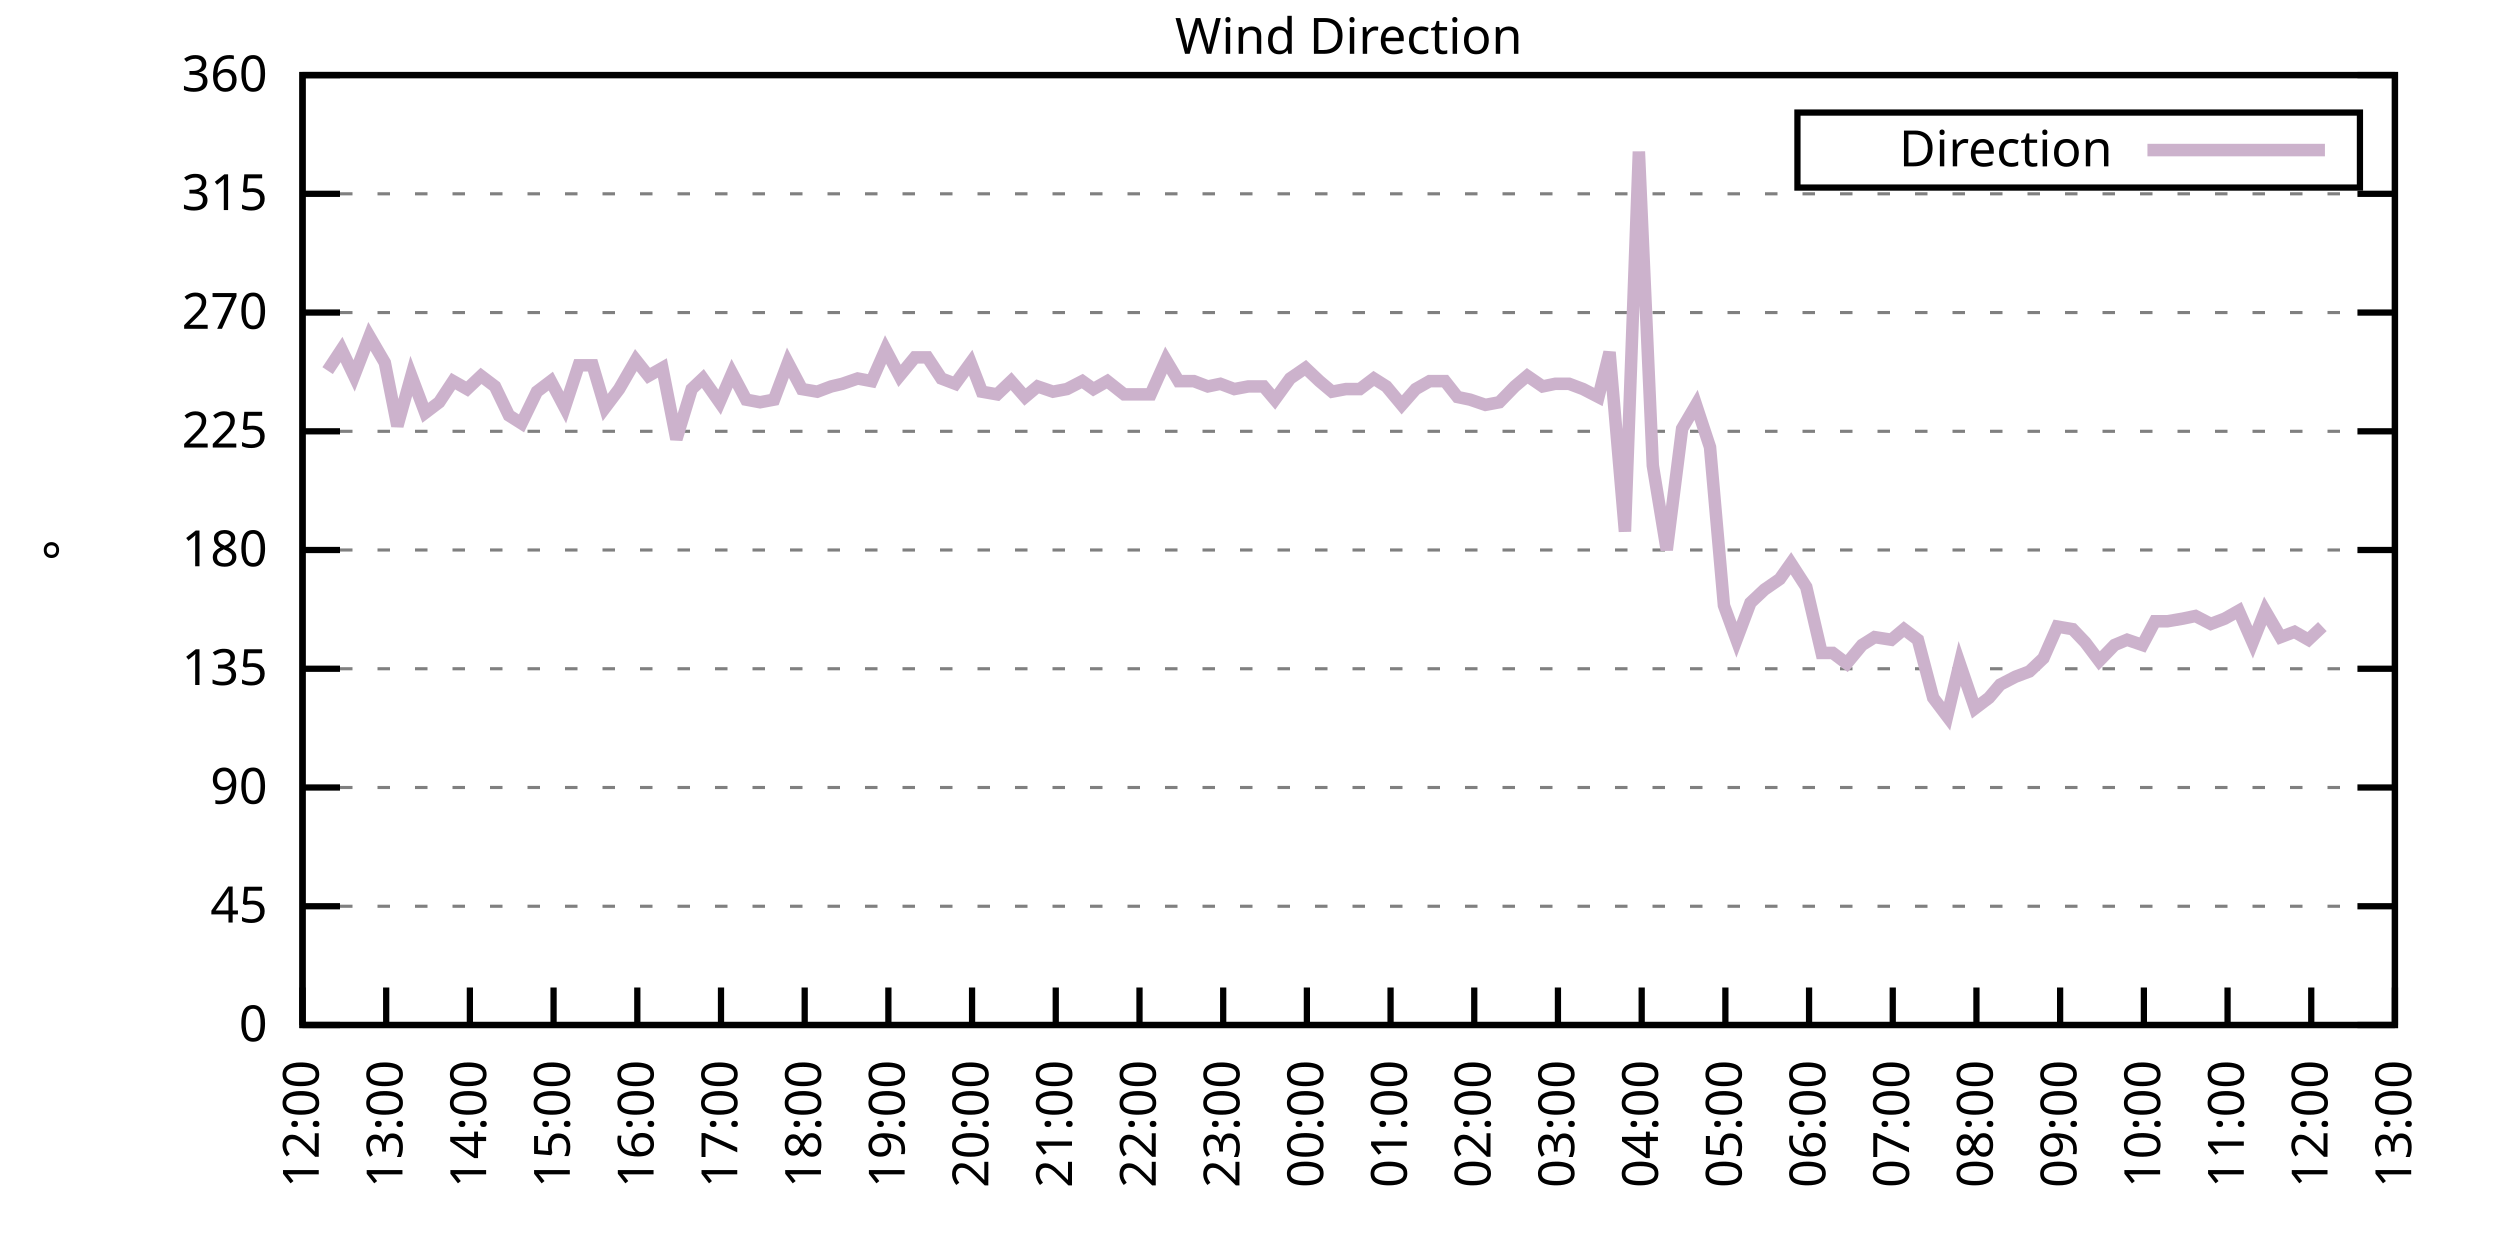
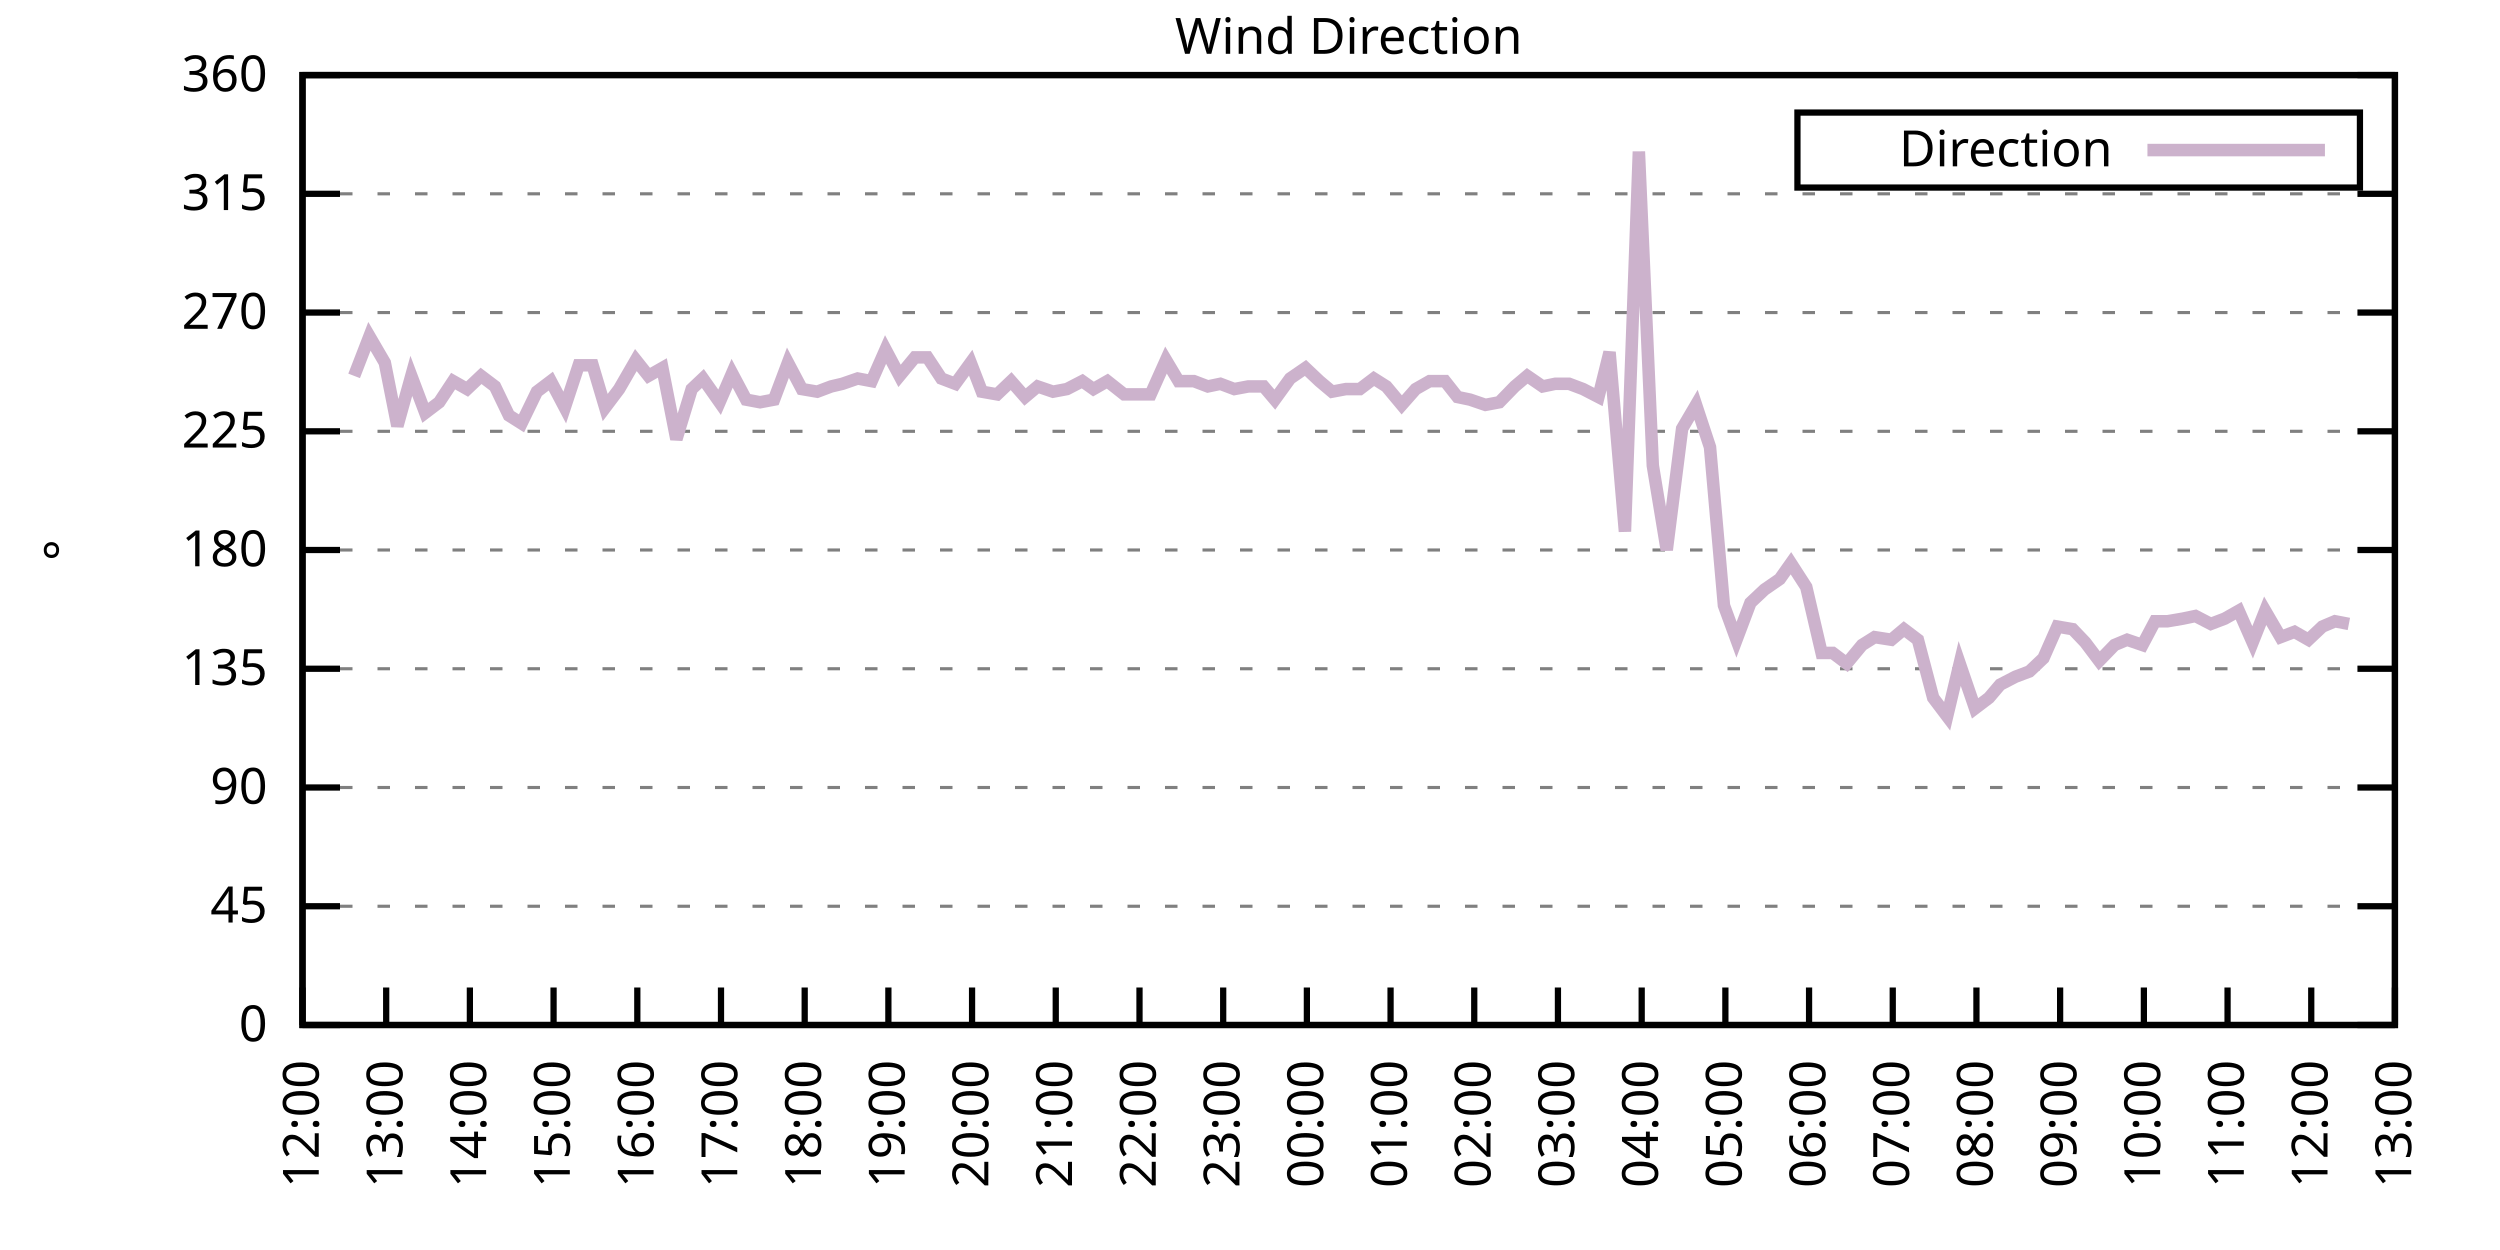
<svg xmlns="http://www.w3.org/2000/svg" xmlns:xlink="http://www.w3.org/1999/xlink" width="400" height="200" viewBox="0 0 400 200">
  <g id="gnuplot_canvas">
    <rect x="0" y="0" width="400" height="200" fill="none" />
    <defs>
      <circle id="gpDot" r="0.5" stroke-width="0.5" stroke="currentColor" />
      <path id="gpPt0" stroke-width="0.333" stroke="currentColor" d="M-1,0 h2 M0,-1 v2" />
      <path id="gpPt1" stroke-width="0.333" stroke="currentColor" d="M-1,-1 L1,1 M1,-1 L-1,1" />
      <path id="gpPt2" stroke-width="0.333" stroke="currentColor" d="M-1,0 L1,0 M0,-1 L0,1 M-1,-1 L1,1 M-1,1 L1,-1" />
      <rect id="gpPt3" stroke-width="0.333" stroke="currentColor" x="-1" y="-1" width="2" height="2" />
      <rect id="gpPt4" stroke-width="0.333" stroke="currentColor" fill="currentColor" x="-1" y="-1" width="2" height="2" />
      <circle id="gpPt5" stroke-width="0.333" stroke="currentColor" cx="0" cy="0" r="1" />
      <use xlink:href="#gpPt5" id="gpPt6" fill="currentColor" stroke="none" />
      <path id="gpPt7" stroke-width="0.333" stroke="currentColor" d="M0,-1.33 L-1.33,0.67 L1.33,0.67 z" />
      <use xlink:href="#gpPt7" id="gpPt8" fill="currentColor" stroke="none" />
      <use xlink:href="#gpPt7" id="gpPt9" stroke="currentColor" transform="rotate(180)" />
      <use xlink:href="#gpPt9" id="gpPt10" fill="currentColor" stroke="none" />
      <use xlink:href="#gpPt3" id="gpPt11" stroke="currentColor" transform="rotate(45)" />
      <use xlink:href="#gpPt11" id="gpPt12" fill="currentColor" stroke="none" />
      <path id="gpPt13" stroke-width="0.333" stroke="currentColor" d="M0,1.330 L1.265,0.411 L0.782,-1.067 L-0.782,-1.076 L-1.265,0.411 z" />
      <use xlink:href="#gpPt13" id="gpPt14" fill="currentColor" stroke="none" />
      <filter id="textbox" filterUnits="objectBoundingBox" x="0" y="0" height="1" width="1">
        <feFlood flood-color="white" flood-opacity="1" result="bgnd" />
        <feComposite in="SourceGraphic" in2="bgnd" operator="atop" />
      </filter>
      <filter id="greybox" filterUnits="objectBoundingBox" x="0" y="0" height="1" width="1">
        <feFlood flood-color="lightgrey" flood-opacity="1" result="grey" />
        <feComposite in="SourceGraphic" in2="grey" operator="atop" />
      </filter>
    </defs>
    <g fill="none" color="white" stroke="currentColor" stroke-width="1.00" stroke-linecap="butt" stroke-linejoin="miter">
</g>
    <g fill="none" color="black" stroke="currentColor" stroke-width="1.00" stroke-linecap="butt" stroke-linejoin="miter">
      <g stroke="none" shape-rendering="crispEdges">
        <polygon fill="rgb(255, 255, 255)" points="48.40,164.00 383.18,164.00 383.18,12.02 48.40,12.02 " />
      </g>
    </g>
    <g fill="none" color="black" stroke="currentColor" stroke-width="1.00" stroke-linecap="butt" stroke-linejoin="miter">
</g>
    <g fill="none" color="black" stroke="black" stroke-width="0.50" stroke-linecap="butt" stroke-linejoin="miter">
</g>
    <g fill="none" color="gray" stroke="currentColor" stroke-width="0.50" stroke-linecap="butt" stroke-linejoin="miter">
      <path stroke="gray" stroke-dasharray="2,4" class="gridline" d="M48.40,164.00 L383.19,164.00  " />
    </g>
    <g fill="none" color="gray" stroke="gray" stroke-width="1.00" stroke-linecap="butt" stroke-linejoin="miter">
</g>
    <g fill="none" color="black" stroke="currentColor" stroke-width="1.00" stroke-linecap="butt" stroke-linejoin="miter">
      <path stroke="black" d="M48.40,164.00 L54.40,164.00 M383.19,164.00 L377.19,164.00  " />
      <g transform="translate(42.80,166.60)" stroke="none" fill="black" font-family="Sans" font-size="8.00" text-anchor="end">
        <text>
          <tspan font-family="Sans"> 0</tspan>
        </text>
      </g>
    </g>
    <g fill="none" color="black" stroke="currentColor" stroke-width="1.00" stroke-linecap="butt" stroke-linejoin="miter">
</g>
    <g fill="none" color="black" stroke="black" stroke-width="0.50" stroke-linecap="butt" stroke-linejoin="miter">
</g>
    <g fill="none" color="gray" stroke="currentColor" stroke-width="0.50" stroke-linecap="butt" stroke-linejoin="miter">
      <path stroke="gray" stroke-dasharray="2,4" class="gridline" d="M48.40,145.00 L383.19,145.00  " />
    </g>
    <g fill="none" color="gray" stroke="gray" stroke-width="1.00" stroke-linecap="butt" stroke-linejoin="miter">
</g>
    <g fill="none" color="black" stroke="currentColor" stroke-width="1.00" stroke-linecap="butt" stroke-linejoin="miter">
      <path stroke="black" d="M48.40,145.00 L54.40,145.00 M383.19,145.00 L377.19,145.00  " />
      <g transform="translate(42.80,147.60)" stroke="none" fill="black" font-family="Sans" font-size="8.00" text-anchor="end">
        <text>
          <tspan font-family="Sans"> 45</tspan>
        </text>
      </g>
    </g>
    <g fill="none" color="black" stroke="currentColor" stroke-width="1.00" stroke-linecap="butt" stroke-linejoin="miter">
</g>
    <g fill="none" color="black" stroke="black" stroke-width="0.50" stroke-linecap="butt" stroke-linejoin="miter">
</g>
    <g fill="none" color="gray" stroke="currentColor" stroke-width="0.50" stroke-linecap="butt" stroke-linejoin="miter">
      <path stroke="gray" stroke-dasharray="2,4" class="gridline" d="M48.40,126.00 L383.19,126.00  " />
    </g>
    <g fill="none" color="gray" stroke="gray" stroke-width="1.00" stroke-linecap="butt" stroke-linejoin="miter">
</g>
    <g fill="none" color="black" stroke="currentColor" stroke-width="1.00" stroke-linecap="butt" stroke-linejoin="miter">
      <path stroke="black" d="M48.40,126.00 L54.40,126.00 M383.19,126.00 L377.19,126.00  " />
      <g transform="translate(42.80,128.60)" stroke="none" fill="black" font-family="Sans" font-size="8.00" text-anchor="end">
        <text>
          <tspan font-family="Sans"> 90</tspan>
        </text>
      </g>
    </g>
    <g fill="none" color="black" stroke="currentColor" stroke-width="1.00" stroke-linecap="butt" stroke-linejoin="miter">
</g>
    <g fill="none" color="black" stroke="black" stroke-width="0.50" stroke-linecap="butt" stroke-linejoin="miter">
</g>
    <g fill="none" color="gray" stroke="currentColor" stroke-width="0.50" stroke-linecap="butt" stroke-linejoin="miter">
      <path stroke="gray" stroke-dasharray="2,4" class="gridline" d="M48.40,107.00 L383.19,107.00  " />
    </g>
    <g fill="none" color="gray" stroke="gray" stroke-width="1.00" stroke-linecap="butt" stroke-linejoin="miter">
</g>
    <g fill="none" color="black" stroke="currentColor" stroke-width="1.00" stroke-linecap="butt" stroke-linejoin="miter">
      <path stroke="black" d="M48.40,107.00 L54.40,107.00 M383.19,107.00 L377.19,107.00  " />
      <g transform="translate(42.80,109.60)" stroke="none" fill="black" font-family="Sans" font-size="8.00" text-anchor="end">
        <text>
          <tspan font-family="Sans"> 135</tspan>
        </text>
      </g>
    </g>
    <g fill="none" color="black" stroke="currentColor" stroke-width="1.00" stroke-linecap="butt" stroke-linejoin="miter">
</g>
    <g fill="none" color="black" stroke="black" stroke-width="0.50" stroke-linecap="butt" stroke-linejoin="miter">
</g>
    <g fill="none" color="gray" stroke="currentColor" stroke-width="0.50" stroke-linecap="butt" stroke-linejoin="miter">
      <path stroke="gray" stroke-dasharray="2,4" class="gridline" d="M48.40,88.00 L383.19,88.00  " />
    </g>
    <g fill="none" color="gray" stroke="gray" stroke-width="1.00" stroke-linecap="butt" stroke-linejoin="miter">
</g>
    <g fill="none" color="black" stroke="currentColor" stroke-width="1.00" stroke-linecap="butt" stroke-linejoin="miter">
      <path stroke="black" d="M48.40,88.00 L54.40,88.00 M383.19,88.00 L377.19,88.00  " />
      <g transform="translate(42.80,90.60)" stroke="none" fill="black" font-family="Sans" font-size="8.00" text-anchor="end">
        <text>
          <tspan font-family="Sans"> 180</tspan>
        </text>
      </g>
    </g>
    <g fill="none" color="black" stroke="currentColor" stroke-width="1.00" stroke-linecap="butt" stroke-linejoin="miter">
</g>
    <g fill="none" color="black" stroke="black" stroke-width="0.50" stroke-linecap="butt" stroke-linejoin="miter">
</g>
    <g fill="none" color="gray" stroke="currentColor" stroke-width="0.50" stroke-linecap="butt" stroke-linejoin="miter">
      <path stroke="gray" stroke-dasharray="2,4" class="gridline" d="M48.40,69.01 L383.19,69.01  " />
    </g>
    <g fill="none" color="gray" stroke="gray" stroke-width="1.00" stroke-linecap="butt" stroke-linejoin="miter">
</g>
    <g fill="none" color="black" stroke="currentColor" stroke-width="1.00" stroke-linecap="butt" stroke-linejoin="miter">
      <path stroke="black" d="M48.40,69.01 L54.40,69.01 M383.19,69.01 L377.19,69.01  " />
      <g transform="translate(42.80,71.61)" stroke="none" fill="black" font-family="Sans" font-size="8.00" text-anchor="end">
        <text>
          <tspan font-family="Sans"> 225</tspan>
        </text>
      </g>
    </g>
    <g fill="none" color="black" stroke="currentColor" stroke-width="1.00" stroke-linecap="butt" stroke-linejoin="miter">
</g>
    <g fill="none" color="black" stroke="black" stroke-width="0.50" stroke-linecap="butt" stroke-linejoin="miter">
</g>
    <g fill="none" color="gray" stroke="currentColor" stroke-width="0.50" stroke-linecap="butt" stroke-linejoin="miter">
      <path stroke="gray" stroke-dasharray="2,4" class="gridline" d="M48.40,50.01 L383.19,50.01  " />
    </g>
    <g fill="none" color="gray" stroke="gray" stroke-width="1.00" stroke-linecap="butt" stroke-linejoin="miter">
</g>
    <g fill="none" color="black" stroke="currentColor" stroke-width="1.00" stroke-linecap="butt" stroke-linejoin="miter">
      <path stroke="black" d="M48.40,50.01 L54.40,50.01 M383.19,50.01 L377.19,50.01  " />
      <g transform="translate(42.80,52.61)" stroke="none" fill="black" font-family="Sans" font-size="8.00" text-anchor="end">
        <text>
          <tspan font-family="Sans"> 270</tspan>
        </text>
      </g>
    </g>
    <g fill="none" color="black" stroke="currentColor" stroke-width="1.00" stroke-linecap="butt" stroke-linejoin="miter">
</g>
    <g fill="none" color="black" stroke="black" stroke-width="0.50" stroke-linecap="butt" stroke-linejoin="miter">
</g>
    <g fill="none" color="gray" stroke="currentColor" stroke-width="0.50" stroke-linecap="butt" stroke-linejoin="miter">
      <path stroke="gray" stroke-dasharray="2,4" class="gridline" d="M48.40,31.01 L383.19,31.01  " />
    </g>
    <g fill="none" color="gray" stroke="gray" stroke-width="1.00" stroke-linecap="butt" stroke-linejoin="miter">
</g>
    <g fill="none" color="black" stroke="currentColor" stroke-width="1.00" stroke-linecap="butt" stroke-linejoin="miter">
      <path stroke="black" d="M48.40,31.01 L54.40,31.01 M383.19,31.01 L377.19,31.01  " />
      <g transform="translate(42.80,33.61)" stroke="none" fill="black" font-family="Sans" font-size="8.00" text-anchor="end">
        <text>
          <tspan font-family="Sans"> 315</tspan>
        </text>
      </g>
    </g>
    <g fill="none" color="black" stroke="currentColor" stroke-width="1.00" stroke-linecap="butt" stroke-linejoin="miter">
</g>
    <g fill="none" color="black" stroke="black" stroke-width="0.50" stroke-linecap="butt" stroke-linejoin="miter">
</g>
    <g fill="none" color="gray" stroke="currentColor" stroke-width="0.50" stroke-linecap="butt" stroke-linejoin="miter">
      <path stroke="gray" stroke-dasharray="2,4" class="gridline" d="M48.40,12.01 L383.19,12.01  " />
    </g>
    <g fill="none" color="gray" stroke="gray" stroke-width="1.00" stroke-linecap="butt" stroke-linejoin="miter">
</g>
    <g fill="none" color="black" stroke="currentColor" stroke-width="1.00" stroke-linecap="butt" stroke-linejoin="miter">
      <path stroke="black" d="M48.40,12.01 L54.40,12.01 M383.19,12.01 L377.19,12.01  " />
      <g transform="translate(42.80,14.61)" stroke="none" fill="black" font-family="Sans" font-size="8.00" text-anchor="end">
        <text>
          <tspan font-family="Sans"> 360</tspan>
        </text>
      </g>
    </g>
    <g fill="none" color="black" stroke="currentColor" stroke-width="1.00" stroke-linecap="butt" stroke-linejoin="miter">
      <path stroke="black" d="M48.40,164.00 L48.40,158.00  " />
      <g transform="translate(51.00,169.60) rotate(270.00)" stroke="none" fill="black" font-family="Sans" font-size="8.00" text-anchor="end">
        <text>
          <tspan font-family="Sans">12:00</tspan>
        </text>
      </g>
    </g>
    <g fill="none" color="black" stroke="currentColor" stroke-width="1.00" stroke-linecap="butt" stroke-linejoin="miter">
      <path stroke="black" d="M61.79,164.00 L61.79,158.00  " />
      <g transform="translate(64.39,169.60) rotate(270.00)" stroke="none" fill="black" font-family="Sans" font-size="8.00" text-anchor="end">
        <text>
          <tspan font-family="Sans">13:00</tspan>
        </text>
      </g>
    </g>
    <g fill="none" color="black" stroke="currentColor" stroke-width="1.00" stroke-linecap="butt" stroke-linejoin="miter">
      <path stroke="black" d="M75.18,164.00 L75.18,158.00  " />
      <g transform="translate(77.78,169.60) rotate(270.00)" stroke="none" fill="black" font-family="Sans" font-size="8.00" text-anchor="end">
        <text>
          <tspan font-family="Sans">14:00</tspan>
        </text>
      </g>
    </g>
    <g fill="none" color="black" stroke="currentColor" stroke-width="1.00" stroke-linecap="butt" stroke-linejoin="miter">
      <path stroke="black" d="M88.57,164.00 L88.57,158.00  " />
      <g transform="translate(91.17,169.60) rotate(270.00)" stroke="none" fill="black" font-family="Sans" font-size="8.00" text-anchor="end">
        <text>
          <tspan font-family="Sans">15:00</tspan>
        </text>
      </g>
    </g>
    <g fill="none" color="black" stroke="currentColor" stroke-width="1.00" stroke-linecap="butt" stroke-linejoin="miter">
      <path stroke="black" d="M101.97,164.00 L101.97,158.00  " />
      <g transform="translate(104.57,169.60) rotate(270.00)" stroke="none" fill="black" font-family="Sans" font-size="8.00" text-anchor="end">
        <text>
          <tspan font-family="Sans">16:00</tspan>
        </text>
      </g>
    </g>
    <g fill="none" color="black" stroke="currentColor" stroke-width="1.00" stroke-linecap="butt" stroke-linejoin="miter">
      <path stroke="black" d="M115.36,164.00 L115.36,158.00  " />
      <g transform="translate(117.96,169.60) rotate(270.00)" stroke="none" fill="black" font-family="Sans" font-size="8.00" text-anchor="end">
        <text>
          <tspan font-family="Sans">17:00</tspan>
        </text>
      </g>
    </g>
    <g fill="none" color="black" stroke="currentColor" stroke-width="1.00" stroke-linecap="butt" stroke-linejoin="miter">
      <path stroke="black" d="M128.75,164.00 L128.75,158.00  " />
      <g transform="translate(131.35,169.60) rotate(270.00)" stroke="none" fill="black" font-family="Sans" font-size="8.00" text-anchor="end">
        <text>
          <tspan font-family="Sans">18:00</tspan>
        </text>
      </g>
    </g>
    <g fill="none" color="black" stroke="currentColor" stroke-width="1.00" stroke-linecap="butt" stroke-linejoin="miter">
      <path stroke="black" d="M142.14,164.00 L142.14,158.00  " />
      <g transform="translate(144.74,169.60) rotate(270.00)" stroke="none" fill="black" font-family="Sans" font-size="8.00" text-anchor="end">
        <text>
          <tspan font-family="Sans">19:00</tspan>
        </text>
      </g>
    </g>
    <g fill="none" color="black" stroke="currentColor" stroke-width="1.00" stroke-linecap="butt" stroke-linejoin="miter">
      <path stroke="black" d="M155.53,164.00 L155.53,158.00  " />
      <g transform="translate(158.13,169.60) rotate(270.00)" stroke="none" fill="black" font-family="Sans" font-size="8.00" text-anchor="end">
        <text>
          <tspan font-family="Sans">20:00</tspan>
        </text>
      </g>
    </g>
    <g fill="none" color="black" stroke="currentColor" stroke-width="1.00" stroke-linecap="butt" stroke-linejoin="miter">
      <path stroke="black" d="M168.92,164.00 L168.92,158.00  " />
      <g transform="translate(171.52,169.60) rotate(270.00)" stroke="none" fill="black" font-family="Sans" font-size="8.00" text-anchor="end">
        <text>
          <tspan font-family="Sans">21:00</tspan>
        </text>
      </g>
    </g>
    <g fill="none" color="black" stroke="currentColor" stroke-width="1.00" stroke-linecap="butt" stroke-linejoin="miter">
      <path stroke="black" d="M182.32,164.00 L182.32,158.00  " />
      <g transform="translate(184.92,169.60) rotate(270.00)" stroke="none" fill="black" font-family="Sans" font-size="8.00" text-anchor="end">
        <text>
          <tspan font-family="Sans">22:00</tspan>
        </text>
      </g>
    </g>
    <g fill="none" color="black" stroke="currentColor" stroke-width="1.00" stroke-linecap="butt" stroke-linejoin="miter">
      <path stroke="black" d="M195.71,164.00 L195.71,158.00  " />
      <g transform="translate(198.31,169.60) rotate(270.00)" stroke="none" fill="black" font-family="Sans" font-size="8.00" text-anchor="end">
        <text>
          <tspan font-family="Sans">23:00</tspan>
        </text>
      </g>
    </g>
    <g fill="none" color="black" stroke="currentColor" stroke-width="1.00" stroke-linecap="butt" stroke-linejoin="miter">
      <path stroke="black" d="M209.10,164.00 L209.10,158.00  " />
      <g transform="translate(211.70,169.60) rotate(270.00)" stroke="none" fill="black" font-family="Sans" font-size="8.00" text-anchor="end">
        <text>
          <tspan font-family="Sans">00:00</tspan>
        </text>
      </g>
    </g>
    <g fill="none" color="black" stroke="currentColor" stroke-width="1.00" stroke-linecap="butt" stroke-linejoin="miter">
      <path stroke="black" d="M222.49,164.00 L222.49,158.00  " />
      <g transform="translate(225.09,169.60) rotate(270.00)" stroke="none" fill="black" font-family="Sans" font-size="8.00" text-anchor="end">
        <text>
          <tspan font-family="Sans">01:00</tspan>
        </text>
      </g>
    </g>
    <g fill="none" color="black" stroke="currentColor" stroke-width="1.00" stroke-linecap="butt" stroke-linejoin="miter">
      <path stroke="black" d="M235.88,164.00 L235.88,158.00  " />
      <g transform="translate(238.48,169.60) rotate(270.00)" stroke="none" fill="black" font-family="Sans" font-size="8.00" text-anchor="end">
        <text>
          <tspan font-family="Sans">02:00</tspan>
        </text>
      </g>
    </g>
    <g fill="none" color="black" stroke="currentColor" stroke-width="1.00" stroke-linecap="butt" stroke-linejoin="miter">
      <path stroke="black" d="M249.27,164.00 L249.27,158.00  " />
      <g transform="translate(251.87,169.60) rotate(270.00)" stroke="none" fill="black" font-family="Sans" font-size="8.00" text-anchor="end">
        <text>
          <tspan font-family="Sans">03:00</tspan>
        </text>
      </g>
    </g>
    <g fill="none" color="black" stroke="currentColor" stroke-width="1.00" stroke-linecap="butt" stroke-linejoin="miter">
      <path stroke="black" d="M262.67,164.00 L262.67,158.00  " />
      <g transform="translate(265.27,169.60) rotate(270.00)" stroke="none" fill="black" font-family="Sans" font-size="8.00" text-anchor="end">
        <text>
          <tspan font-family="Sans">04:00</tspan>
        </text>
      </g>
    </g>
    <g fill="none" color="black" stroke="currentColor" stroke-width="1.00" stroke-linecap="butt" stroke-linejoin="miter">
      <path stroke="black" d="M276.06,164.00 L276.06,158.00  " />
      <g transform="translate(278.66,169.60) rotate(270.00)" stroke="none" fill="black" font-family="Sans" font-size="8.00" text-anchor="end">
        <text>
          <tspan font-family="Sans">05:00</tspan>
        </text>
      </g>
    </g>
    <g fill="none" color="black" stroke="currentColor" stroke-width="1.00" stroke-linecap="butt" stroke-linejoin="miter">
      <path stroke="black" d="M289.45,164.00 L289.45,158.00  " />
      <g transform="translate(292.05,169.60) rotate(270.00)" stroke="none" fill="black" font-family="Sans" font-size="8.00" text-anchor="end">
        <text>
          <tspan font-family="Sans">06:00</tspan>
        </text>
      </g>
    </g>
    <g fill="none" color="black" stroke="currentColor" stroke-width="1.00" stroke-linecap="butt" stroke-linejoin="miter">
      <path stroke="black" d="M302.84,164.00 L302.84,158.00  " />
      <g transform="translate(305.44,169.60) rotate(270.00)" stroke="none" fill="black" font-family="Sans" font-size="8.00" text-anchor="end">
        <text>
          <tspan font-family="Sans">07:00</tspan>
        </text>
      </g>
    </g>
    <g fill="none" color="black" stroke="currentColor" stroke-width="1.00" stroke-linecap="butt" stroke-linejoin="miter">
      <path stroke="black" d="M316.23,164.00 L316.23,158.00  " />
      <g transform="translate(318.83,169.60) rotate(270.00)" stroke="none" fill="black" font-family="Sans" font-size="8.00" text-anchor="end">
        <text>
          <tspan font-family="Sans">08:00</tspan>
        </text>
      </g>
    </g>
    <g fill="none" color="black" stroke="currentColor" stroke-width="1.00" stroke-linecap="butt" stroke-linejoin="miter">
      <path stroke="black" d="M329.62,164.00 L329.62,158.00  " />
      <g transform="translate(332.22,169.60) rotate(270.00)" stroke="none" fill="black" font-family="Sans" font-size="8.00" text-anchor="end">
        <text>
          <tspan font-family="Sans">09:00</tspan>
        </text>
      </g>
    </g>
    <g fill="none" color="black" stroke="currentColor" stroke-width="1.00" stroke-linecap="butt" stroke-linejoin="miter">
      <path stroke="black" d="M343.02,164.00 L343.02,158.00  " />
      <g transform="translate(345.62,169.60) rotate(270.00)" stroke="none" fill="black" font-family="Sans" font-size="8.00" text-anchor="end">
        <text>
          <tspan font-family="Sans">10:00</tspan>
        </text>
      </g>
    </g>
    <g fill="none" color="black" stroke="currentColor" stroke-width="1.00" stroke-linecap="butt" stroke-linejoin="miter">
      <path stroke="black" d="M356.41,164.00 L356.41,158.00  " />
      <g transform="translate(359.01,169.60) rotate(270.00)" stroke="none" fill="black" font-family="Sans" font-size="8.00" text-anchor="end">
        <text>
          <tspan font-family="Sans">11:00</tspan>
        </text>
      </g>
    </g>
    <g fill="none" color="black" stroke="currentColor" stroke-width="1.00" stroke-linecap="butt" stroke-linejoin="miter">
      <path stroke="black" d="M369.80,164.00 L369.80,158.00  " />
      <g transform="translate(372.40,169.60) rotate(270.00)" stroke="none" fill="black" font-family="Sans" font-size="8.00" text-anchor="end">
        <text>
          <tspan font-family="Sans">12:00</tspan>
        </text>
      </g>
    </g>
    <g fill="none" color="black" stroke="currentColor" stroke-width="1.00" stroke-linecap="butt" stroke-linejoin="miter">
      <path stroke="black" d="M383.19,164.00 L383.19,158.00  " />
      <g transform="translate(385.79,169.60) rotate(270.00)" stroke="none" fill="black" font-family="Sans" font-size="8.00" text-anchor="end">
        <text>
          <tspan font-family="Sans">13:00</tspan>
        </text>
      </g>
    </g>
    <g fill="none" color="black" stroke="currentColor" stroke-width="1.00" stroke-linecap="butt" stroke-linejoin="miter">
</g>
    <g fill="none" color="black" stroke="currentColor" stroke-width="1.00" stroke-linecap="butt" stroke-linejoin="miter">
      <path stroke="black" d="M48.40,12.01 L48.40,164.00 L383.19,164.00 L383.19,12.01 L48.40,12.01 Z  " />
    </g>
    <g fill="none" color="black" stroke="currentColor" stroke-width="1.00" stroke-linecap="butt" stroke-linejoin="miter">
</g>
    <g fill="none" color="black" stroke="currentColor" stroke-width="1.00" stroke-linecap="butt" stroke-linejoin="miter">
      <path stroke="black" d="M287.59,30.01 L287.59,18.01 L377.59,18.01 L377.59,30.01 L287.59,30.01 Z  " />
    </g>
    <g id="Wind_direction_plot_1">
      <g fill="none" color="white" stroke="black" stroke-width="2.00" stroke-linecap="butt" stroke-linejoin="miter">
</g>
      <g fill="none" color="black" stroke="currentColor" stroke-width="2.00" stroke-linecap="butt" stroke-linejoin="miter">
        <g transform="translate(337.99,26.61)" stroke="none" fill="black" font-family="Sans" font-size="8.00" text-anchor="end">
          <text>
            <tspan font-family="Sans">Direction</tspan>
          </text>
        </g>
      </g>
      <g fill="none" color="black" stroke="currentColor" stroke-width="2.00" stroke-linecap="butt" stroke-linejoin="miter">
-         <path stroke="rgb(204, 178, 204)" d="M343.59,24.01 L371.99,24.01 M52.42,59.30 L54.65,55.92 L56.66,60.14 L59.11,53.81 L61.57,58.03 L63.58,68.16   L65.81,60.14 L68.04,66.05 L70.27,64.36 L72.50,60.98 L74.74,62.25 L76.97,60.14 L79.20,61.83 L81.43,66.47   L83.44,67.74 L85.90,62.67 L88.13,60.98 L90.36,65.21 L92.59,58.45 L94.82,58.45 L96.83,65.21 L99.06,62.25   L101.74,57.61 L103.75,60.14 L105.98,58.87 L108.22,70.27 L110.67,62.25 L112.46,60.56 L115.13,64.36 L117.14,59.72   L119.38,63.94 L121.61,64.36 L123.84,63.94 L126.07,58.03 L128.30,62.25 L130.76,62.67 L132.99,61.83 L134.78,61.41   L137.23,60.56 L139.46,60.98 L141.69,55.92 L143.93,60.14 L146.38,57.18 L148.39,57.18 L150.62,60.56 L152.85,61.41   L155.31,58.03 L157.10,62.67 L159.55,63.10 L161.78,60.98 L164.01,63.52 L166.02,61.83 L168.48,62.67 L170.71,62.25   L173.17,60.98 L174.95,62.25 L177.18,60.98 L179.86,63.10 L181.87,63.10 L184.10,63.10 L186.56,57.61 L188.57,60.98   L191.02,60.98 L193.25,61.83 L195.26,61.41 L197.49,62.25 L199.73,61.83 L202.18,61.83 L203.97,63.94 L206.42,60.56   L208.88,58.87 L211.11,60.98 L213.12,62.67 L215.35,62.25 L217.58,62.25 L219.81,60.56 L221.82,61.83 L224.28,64.78   L226.51,62.25 L228.74,60.98 L231.20,60.98 L233.20,63.52 L235.21,63.94 L237.67,64.78 L239.90,64.36 L242.36,61.83   L244.36,60.14 L246.82,61.83 L248.83,61.41 L251.06,61.41 L253.29,62.25 L255.75,63.52 L257.53,56.34 L259.99,85.05   L262.22,24.25 L264.45,74.49 L266.68,88.00 L269.14,68.58 L271.37,64.78 L273.60,71.54 L275.83,96.87 L277.84,102.36   L280.07,96.45 L282.31,94.34 L284.76,92.65 L286.55,90.12 L289.00,93.92 L291.46,104.47 L293.24,104.47 L295.48,106.16   L297.93,103.20 L299.94,101.94 L302.62,102.36 L304.63,100.67 L306.86,102.36 L309.31,111.65 L311.54,114.60 L313.55,106.16   L316.01,113.34 L318.24,111.65 L320.03,109.54 L322.48,108.27 L324.71,107.43 L326.95,105.31 L329.18,100.25 L331.63,100.67   L333.64,102.78 L335.87,105.74 L338.33,103.20 L340.34,102.36 L342.79,103.20 L344.80,99.40 L346.81,99.40 L349.26,98.98   L351.27,98.56 L353.73,99.83 L355.96,98.98 L358.19,97.72 L360.42,102.78 L362.43,97.72 L364.89,101.94 L367.12,101.09   L369.35,102.36 L371.58,100.25  " />
+         <path stroke="rgb(204, 178, 204)" d="M343.59,24.01 L371.99,24.01 M56.66,60.14 L59.11,53.81 L61.57,58.03 L63.58,68.16 L65.81,60.14 L68.04,66.05   L70.27,64.36 L72.50,60.98 L74.74,62.25 L76.97,60.14 L79.20,61.83 L81.43,66.47 L83.44,67.74 L85.90,62.67   L88.13,60.98 L90.36,65.21 L92.59,58.45 L94.82,58.45 L96.83,65.21 L99.06,62.25 L101.74,57.61 L103.75,60.14   L105.98,58.87 L108.22,70.27 L110.67,62.25 L112.46,60.56 L115.13,64.36 L117.14,59.72 L119.38,63.94 L121.61,64.36   L123.84,63.94 L126.07,58.03 L128.30,62.25 L130.76,62.67 L132.99,61.83 L134.78,61.41 L137.23,60.56 L139.46,60.98   L141.69,55.92 L143.93,60.14 L146.38,57.18 L148.39,57.18 L150.62,60.56 L152.85,61.41 L155.31,58.03 L157.10,62.67   L159.55,63.10 L161.78,60.98 L164.01,63.52 L166.02,61.83 L168.48,62.67 L170.71,62.25 L173.17,60.98 L174.95,62.25   L177.18,60.98 L179.86,63.10 L181.87,63.10 L184.10,63.10 L186.56,57.61 L188.57,60.98 L191.02,60.98 L193.25,61.83   L195.26,61.41 L197.49,62.25 L199.73,61.83 L202.18,61.83 L203.97,63.94 L206.42,60.56 L208.88,58.87 L211.11,60.98   L213.12,62.67 L215.35,62.25 L217.58,62.25 L219.81,60.56 L221.82,61.83 L224.28,64.78 L226.51,62.25 L228.74,60.98   L231.20,60.98 L233.20,63.52 L235.21,63.94 L237.67,64.78 L239.90,64.36 L242.36,61.83 L244.36,60.14 L246.82,61.83   L248.83,61.41 L251.06,61.41 L253.29,62.25 L255.75,63.52 L257.53,56.34 L259.99,85.05 L262.22,24.25 L264.45,74.49   L266.68,88.00 L269.14,68.58 L271.37,64.78 L273.60,71.54 L275.83,96.87 L277.84,102.36 L280.07,96.45 L282.31,94.34   L284.76,92.65 L286.55,90.12 L289.00,93.92 L291.46,104.47 L293.24,104.47 L295.48,106.16 L297.93,103.20 L299.94,101.94   L302.62,102.36 L304.63,100.67 L306.86,102.36 L309.31,111.65 L311.54,114.60 L313.55,106.16 L316.01,113.34 L318.24,111.65   L320.03,109.54 L322.48,108.27 L324.71,107.43 L326.95,105.31 L329.18,100.25 L331.63,100.67 L333.64,102.78 L335.87,105.74   L338.33,103.20 L340.34,102.36 L342.79,103.20 L344.80,99.40 L346.81,99.40 L349.26,98.98 L351.27,98.56 L353.73,99.83   L355.96,98.98 L358.19,97.72 L360.42,102.78 L362.43,97.72 L364.89,101.94 L367.12,101.09 L369.35,102.36 L371.58,100.25   L373.59,99.40 L375.82,99.83  " />
      </g>
    </g>
    <g fill="none" color="black" stroke="currentColor" stroke-width="2.00" stroke-linecap="butt" stroke-linejoin="miter">
</g>
    <g fill="none" color="black" stroke="black" stroke-width="1.00" stroke-linecap="butt" stroke-linejoin="miter">
</g>
    <g fill="none" color="black" stroke="currentColor" stroke-width="1.00" stroke-linecap="butt" stroke-linejoin="miter">
      <path stroke="black" d="M48.40,12.01 L48.40,164.00 L383.19,164.00 L383.19,12.01 L48.40,12.01 Z  " />
      <g transform="translate(12.80,88.01) rotate(270.00)" stroke="none" fill="black" font-family="Sans" font-size="8.00" text-anchor="middle">
        <text>
          <tspan font-family="Sans">°</tspan>
        </text>
      </g>
    </g>
    <g fill="none" color="black" stroke="currentColor" stroke-width="1.00" stroke-linecap="butt" stroke-linejoin="miter">
</g>
    <g fill="none" color="black" stroke="currentColor" stroke-width="1.00" stroke-linecap="butt" stroke-linejoin="miter">
      <g transform="translate(215.79,8.61)" stroke="none" fill="black" font-family="Sans" font-size="8.00" text-anchor="middle">
        <text>
          <tspan font-family="Sans">Wind Direction</tspan>
        </text>
      </g>
    </g>
    <g fill="none" color="black" stroke="currentColor" stroke-width="1.00" stroke-linecap="butt" stroke-linejoin="miter">
</g>
  </g>
</svg>
